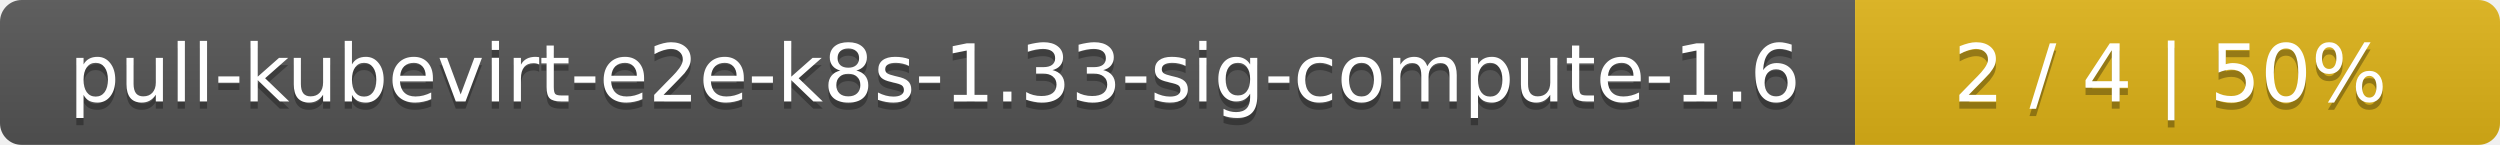
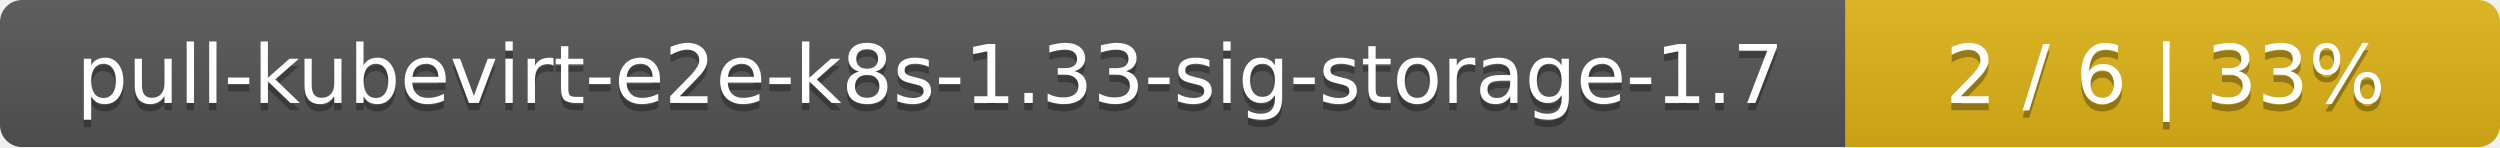
- <svg xmlns="http://www.w3.org/2000/svg" width="345" height="20">
+ <svg xmlns="http://www.w3.org/2000/svg" width="340" height="20">
  <linearGradient id="smooth" x2="0" y2="100%">
    <stop offset="0" stop-color="#bbb" stop-opacity=".1" />
    <stop offset="1" stop-opacity=".1" />
  </linearGradient>
  <mask id="round">
-     <rect width="345" height="20" rx="3" fill="#fff" />
+     <rect width="340" height="20" rx="3" fill="#fff" />
  </mask>
  <g mask="url(#round)">
-     <rect width="256" height="20" fill="#555" />
-     <rect x="256" width="89" height="20" fill="#dfb317" />
-     <rect width="345" height="20" fill="url(#smooth)" />
+     <rect width="251" height="20" fill="#555" />
+     <rect x="251" width="89" height="20" fill="#dfb317" />
+     <rect width="340" height="20" fill="url(#smooth)" />
  </g>
  <g fill="#fff" text-anchor="middle" font-family="DejaVu Sans,Verdana,Geneva,sans-serif" font-size="11">
-     <text x="129" y="15" fill="#010101" fill-opacity=".3">pull-kubevirt-e2e-k8s-1.33-sig-compute-1.6</text>
-     <text x="129" y="14">pull-kubevirt-e2e-k8s-1.33-sig-compute-1.6</text>
-     <text x="299.5" y="15" fill="#010101" fill-opacity=".3">2 / 4    |    50%</text>
-     <text x="299.5" y="14">2 / 4    |    50%</text>
+     <text x="126.5" y="15" fill="#010101" fill-opacity=".3">pull-kubevirt-e2e-k8s-1.33-sig-storage-1.7</text>
+     <text x="126.5" y="14">pull-kubevirt-e2e-k8s-1.33-sig-storage-1.7</text>
+     <text x="294.5" y="15" fill="#010101" fill-opacity=".3">2 / 6    |    33%</text>
+     <text x="294.5" y="14">2 / 6    |    33%</text>
  </g>
</svg>
